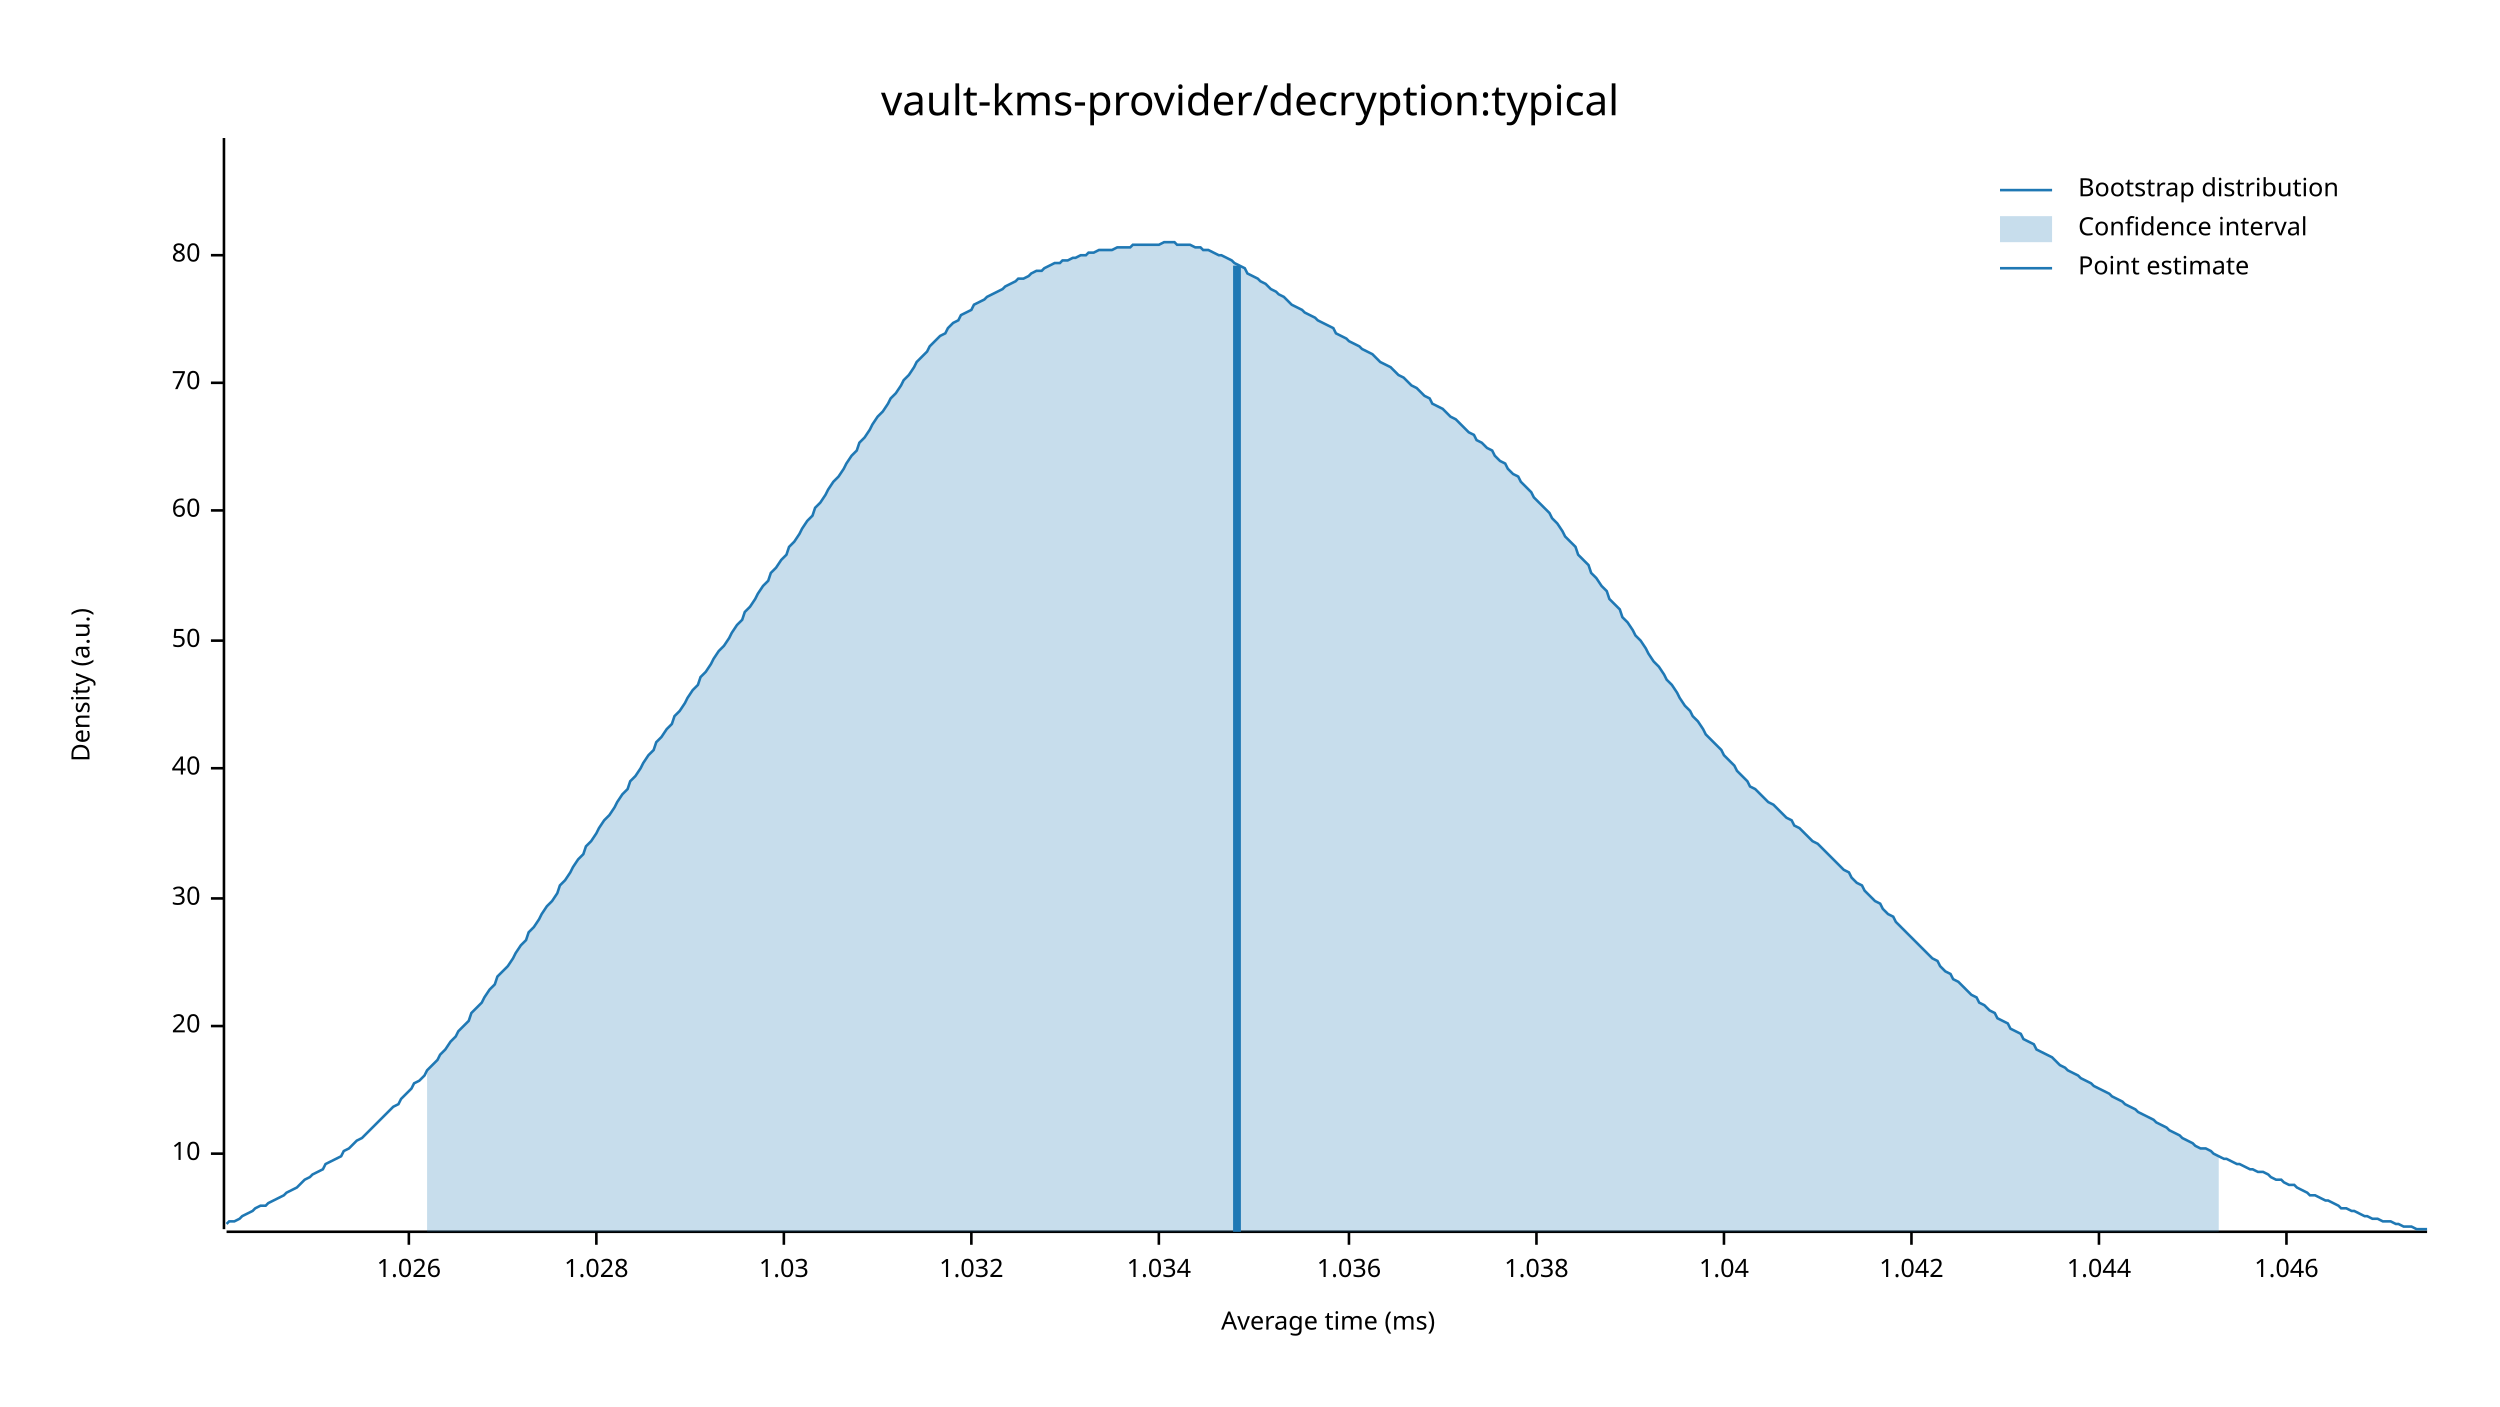
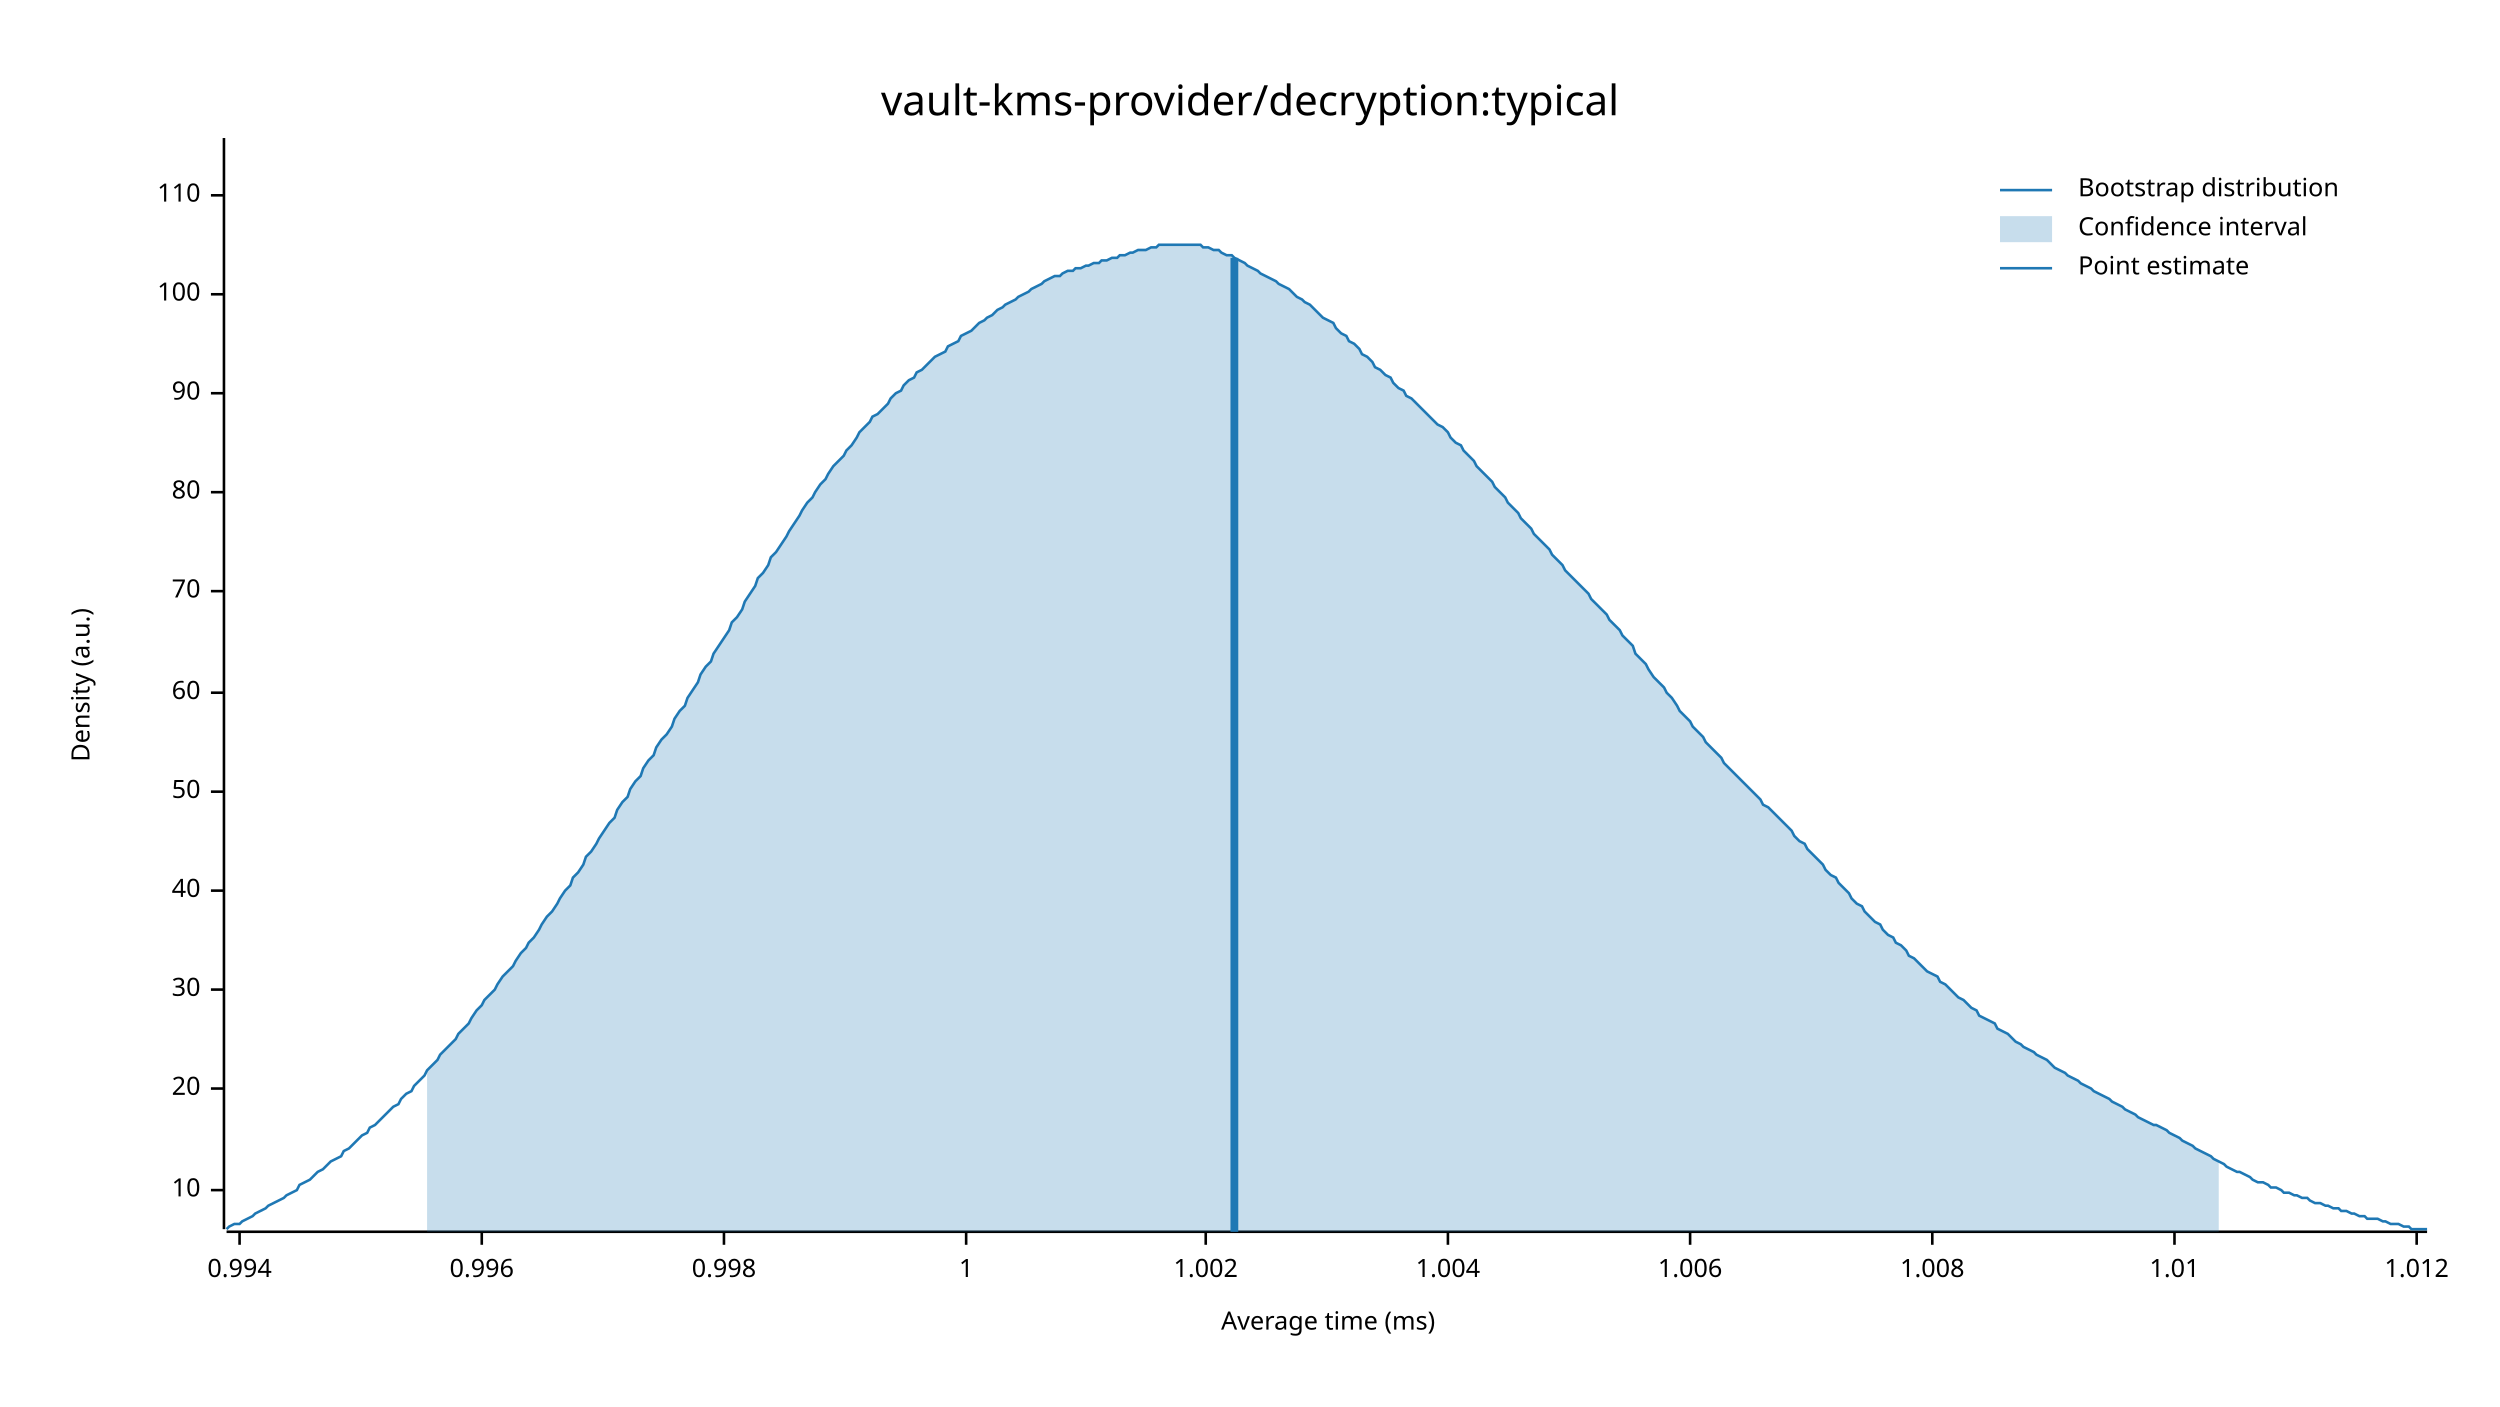
<svg xmlns="http://www.w3.org/2000/svg" width="960" height="540" viewBox="0 0 960 540">
  <text x="480" y="32" dy="0.76em" text-anchor="middle" font-family="sans-serif" font-size="16.129" opacity="1" fill="#000000">
vault-kms-provider/decryption:typical
</text>
  <text x="27" y="263" dy="0.76em" text-anchor="middle" font-family="sans-serif" font-size="9.677" opacity="1" fill="#000000" transform="rotate(270, 27, 263)">
Density (a.u.)
</text>
  <text x="510" y="513" dy="-0.5ex" text-anchor="middle" font-family="sans-serif" font-size="9.677" opacity="1" fill="#000000">
Average time (ms)
</text>
  <polyline fill="none" opacity="1" stroke="#000000" stroke-width="1" points="86,53 86,472 " />
-   <text x="77" y="443" dy="0.5ex" text-anchor="end" font-family="sans-serif" font-size="9.677" opacity="1" fill="#000000">
+   <text x="77" y="457" dy="0.5ex" text-anchor="end" font-family="sans-serif" font-size="9.677" opacity="1" fill="#000000">
10
</text>
-   <polyline fill="none" opacity="1" stroke="#000000" stroke-width="1" points="81,443 86,443 " />
-   <text x="77" y="394" dy="0.5ex" text-anchor="end" font-family="sans-serif" font-size="9.677" opacity="1" fill="#000000">
+   <polyline fill="none" opacity="1" stroke="#000000" stroke-width="1" points="81,457 86,457 " />
+   <text x="77" y="418" dy="0.5ex" text-anchor="end" font-family="sans-serif" font-size="9.677" opacity="1" fill="#000000">
20
</text>
-   <polyline fill="none" opacity="1" stroke="#000000" stroke-width="1" points="81,394 86,394 " />
-   <text x="77" y="345" dy="0.5ex" text-anchor="end" font-family="sans-serif" font-size="9.677" opacity="1" fill="#000000">
+   <polyline fill="none" opacity="1" stroke="#000000" stroke-width="1" points="81,418 86,418 " />
+   <text x="77" y="380" dy="0.5ex" text-anchor="end" font-family="sans-serif" font-size="9.677" opacity="1" fill="#000000">
30
</text>
-   <polyline fill="none" opacity="1" stroke="#000000" stroke-width="1" points="81,345 86,345 " />
-   <text x="77" y="295" dy="0.5ex" text-anchor="end" font-family="sans-serif" font-size="9.677" opacity="1" fill="#000000">
+   <polyline fill="none" opacity="1" stroke="#000000" stroke-width="1" points="81,380 86,380 " />
+   <text x="77" y="342" dy="0.5ex" text-anchor="end" font-family="sans-serif" font-size="9.677" opacity="1" fill="#000000">
40
</text>
-   <polyline fill="none" opacity="1" stroke="#000000" stroke-width="1" points="81,295 86,295 " />
-   <text x="77" y="246" dy="0.5ex" text-anchor="end" font-family="sans-serif" font-size="9.677" opacity="1" fill="#000000">
+   <polyline fill="none" opacity="1" stroke="#000000" stroke-width="1" points="81,342 86,342 " />
+   <text x="77" y="304" dy="0.5ex" text-anchor="end" font-family="sans-serif" font-size="9.677" opacity="1" fill="#000000">
50
</text>
-   <polyline fill="none" opacity="1" stroke="#000000" stroke-width="1" points="81,246 86,246 " />
-   <text x="77" y="196" dy="0.5ex" text-anchor="end" font-family="sans-serif" font-size="9.677" opacity="1" fill="#000000">
+   <polyline fill="none" opacity="1" stroke="#000000" stroke-width="1" points="81,304 86,304 " />
+   <text x="77" y="266" dy="0.5ex" text-anchor="end" font-family="sans-serif" font-size="9.677" opacity="1" fill="#000000">
60
</text>
-   <polyline fill="none" opacity="1" stroke="#000000" stroke-width="1" points="81,196 86,196 " />
-   <text x="77" y="147" dy="0.5ex" text-anchor="end" font-family="sans-serif" font-size="9.677" opacity="1" fill="#000000">
+   <polyline fill="none" opacity="1" stroke="#000000" stroke-width="1" points="81,266 86,266 " />
+   <text x="77" y="227" dy="0.5ex" text-anchor="end" font-family="sans-serif" font-size="9.677" opacity="1" fill="#000000">
70
</text>
-   <polyline fill="none" opacity="1" stroke="#000000" stroke-width="1" points="81,147 86,147 " />
-   <text x="77" y="98" dy="0.5ex" text-anchor="end" font-family="sans-serif" font-size="9.677" opacity="1" fill="#000000">
+   <polyline fill="none" opacity="1" stroke="#000000" stroke-width="1" points="81,227 86,227 " />
+   <text x="77" y="189" dy="0.5ex" text-anchor="end" font-family="sans-serif" font-size="9.677" opacity="1" fill="#000000">
80
</text>
-   <polyline fill="none" opacity="1" stroke="#000000" stroke-width="1" points="81,98 86,98 " />
+   <polyline fill="none" opacity="1" stroke="#000000" stroke-width="1" points="81,189 86,189 " />
+   <text x="77" y="151" dy="0.5ex" text-anchor="end" font-family="sans-serif" font-size="9.677" opacity="1" fill="#000000">
+ 90
+ </text>
+   <polyline fill="none" opacity="1" stroke="#000000" stroke-width="1" points="81,151 86,151 " />
+   <text x="77" y="113" dy="0.5ex" text-anchor="end" font-family="sans-serif" font-size="9.677" opacity="1" fill="#000000">
+ 100
+ </text>
+   <polyline fill="none" opacity="1" stroke="#000000" stroke-width="1" points="81,113 86,113 " />
+   <text x="77" y="75" dy="0.5ex" text-anchor="end" font-family="sans-serif" font-size="9.677" opacity="1" fill="#000000">
+ 110
+ </text>
+   <polyline fill="none" opacity="1" stroke="#000000" stroke-width="1" points="81,75 86,75 " />
  <polyline fill="none" opacity="1" stroke="#000000" stroke-width="1" points="87,473 932,473 " />
-   <text x="157" y="483" dy="0.76em" text-anchor="middle" font-family="sans-serif" font-size="9.677" opacity="1" fill="#000000">
- 1.026
+   <text x="92" y="483" dy="0.76em" text-anchor="middle" font-family="sans-serif" font-size="9.677" opacity="1" fill="#000000">
+ 0.994
</text>
-   <polyline fill="none" opacity="1" stroke="#000000" stroke-width="1" points="157,473 157,478 " />
-   <text x="229" y="483" dy="0.76em" text-anchor="middle" font-family="sans-serif" font-size="9.677" opacity="1" fill="#000000">
- 1.028
+   <polyline fill="none" opacity="1" stroke="#000000" stroke-width="1" points="92,473 92,478 " />
+   <text x="185" y="483" dy="0.76em" text-anchor="middle" font-family="sans-serif" font-size="9.677" opacity="1" fill="#000000">
+ 0.996
</text>
-   <polyline fill="none" opacity="1" stroke="#000000" stroke-width="1" points="229,473 229,478 " />
-   <text x="301" y="483" dy="0.76em" text-anchor="middle" font-family="sans-serif" font-size="9.677" opacity="1" fill="#000000">
- 1.03
+   <polyline fill="none" opacity="1" stroke="#000000" stroke-width="1" points="185,473 185,478 " />
+   <text x="278" y="483" dy="0.76em" text-anchor="middle" font-family="sans-serif" font-size="9.677" opacity="1" fill="#000000">
+ 0.998
</text>
-   <polyline fill="none" opacity="1" stroke="#000000" stroke-width="1" points="301,473 301,478 " />
-   <text x="373" y="483" dy="0.76em" text-anchor="middle" font-family="sans-serif" font-size="9.677" opacity="1" fill="#000000">
- 1.032
+   <polyline fill="none" opacity="1" stroke="#000000" stroke-width="1" points="278,473 278,478 " />
+   <text x="371" y="483" dy="0.76em" text-anchor="middle" font-family="sans-serif" font-size="9.677" opacity="1" fill="#000000">
+ 1
</text>
-   <polyline fill="none" opacity="1" stroke="#000000" stroke-width="1" points="373,473 373,478 " />
-   <text x="445" y="483" dy="0.76em" text-anchor="middle" font-family="sans-serif" font-size="9.677" opacity="1" fill="#000000">
- 1.034
+   <polyline fill="none" opacity="1" stroke="#000000" stroke-width="1" points="371,473 371,478 " />
+   <text x="463" y="483" dy="0.76em" text-anchor="middle" font-family="sans-serif" font-size="9.677" opacity="1" fill="#000000">
+ 1.002
</text>
-   <polyline fill="none" opacity="1" stroke="#000000" stroke-width="1" points="445,473 445,478 " />
-   <text x="518" y="483" dy="0.76em" text-anchor="middle" font-family="sans-serif" font-size="9.677" opacity="1" fill="#000000">
- 1.036
+   <polyline fill="none" opacity="1" stroke="#000000" stroke-width="1" points="463,473 463,478 " />
+   <text x="556" y="483" dy="0.76em" text-anchor="middle" font-family="sans-serif" font-size="9.677" opacity="1" fill="#000000">
+ 1.004
</text>
-   <polyline fill="none" opacity="1" stroke="#000000" stroke-width="1" points="518,473 518,478 " />
-   <text x="590" y="483" dy="0.76em" text-anchor="middle" font-family="sans-serif" font-size="9.677" opacity="1" fill="#000000">
- 1.038
+   <polyline fill="none" opacity="1" stroke="#000000" stroke-width="1" points="556,473 556,478 " />
+   <text x="649" y="483" dy="0.76em" text-anchor="middle" font-family="sans-serif" font-size="9.677" opacity="1" fill="#000000">
+ 1.006
</text>
-   <polyline fill="none" opacity="1" stroke="#000000" stroke-width="1" points="590,473 590,478 " />
-   <text x="662" y="483" dy="0.76em" text-anchor="middle" font-family="sans-serif" font-size="9.677" opacity="1" fill="#000000">
- 1.04
+   <polyline fill="none" opacity="1" stroke="#000000" stroke-width="1" points="649,473 649,478 " />
+   <text x="742" y="483" dy="0.76em" text-anchor="middle" font-family="sans-serif" font-size="9.677" opacity="1" fill="#000000">
+ 1.008
</text>
-   <polyline fill="none" opacity="1" stroke="#000000" stroke-width="1" points="662,473 662,478 " />
-   <text x="734" y="483" dy="0.76em" text-anchor="middle" font-family="sans-serif" font-size="9.677" opacity="1" fill="#000000">
- 1.042
+   <polyline fill="none" opacity="1" stroke="#000000" stroke-width="1" points="742,473 742,478 " />
+   <text x="835" y="483" dy="0.76em" text-anchor="middle" font-family="sans-serif" font-size="9.677" opacity="1" fill="#000000">
+ 1.01
</text>
-   <polyline fill="none" opacity="1" stroke="#000000" stroke-width="1" points="734,473 734,478 " />
-   <text x="806" y="483" dy="0.76em" text-anchor="middle" font-family="sans-serif" font-size="9.677" opacity="1" fill="#000000">
- 1.044
+   <polyline fill="none" opacity="1" stroke="#000000" stroke-width="1" points="835,473 835,478 " />
+   <text x="928" y="483" dy="0.76em" text-anchor="middle" font-family="sans-serif" font-size="9.677" opacity="1" fill="#000000">
+ 1.012
</text>
-   <polyline fill="none" opacity="1" stroke="#000000" stroke-width="1" points="806,473 806,478 " />
-   <text x="878" y="483" dy="0.76em" text-anchor="middle" font-family="sans-serif" font-size="9.677" opacity="1" fill="#000000">
- 1.046
- </text>
-   <polyline fill="none" opacity="1" stroke="#000000" stroke-width="1" points="878,473 878,478 " />
-   <polyline fill="none" opacity="1" stroke="#1F78B4" stroke-width="1" points="87,470 88,469 90,469 92,468 93,467 95,466 97,465 98,464 100,463 102,463 103,462 105,461 107,460 109,459 110,458 112,457 114,456 115,455 117,453 119,452 120,451 122,450 124,449 125,447 127,446 129,445 131,444 132,442 134,441 136,439 137,438 139,437 141,435 142,434 144,432 146,430 147,429 149,427 151,425 153,424 154,422 156,420 158,418 159,416 161,415 163,413 164,411 166,409 168,407 169,405 171,403 173,400 175,398 176,396 178,394 180,392 181,389 183,387 185,385 186,383 188,380 190,378 191,375 193,373 195,371 197,368 198,366 200,363 202,361 203,358 205,356 207,353 208,351 210,348 212,346 214,343 215,340 217,338 219,335 220,333 222,330 224,328 225,325 227,323 229,320 230,318 232,315 234,313 236,310 237,308 239,305 241,303 242,300 244,298 246,295 247,293 249,290 251,288 252,285 254,283 256,280 258,278 259,275 261,273 263,270 264,268 266,265 268,263 269,260 271,258 273,255 274,253 276,250 278,248 280,245 281,243 283,240 285,238 286,235 288,233 290,230 291,228 293,225 295,223 296,220 298,218 300,215 302,213 303,210 305,208 307,205 308,203 310,200 312,198 313,195 315,193 317,190 318,188 320,185 322,183 324,180 325,178 327,175 329,173 330,170 332,168 334,165 335,163 337,160 339,158 341,155 342,153 344,151 346,148 347,146 349,144 351,141 352,139 354,137 356,135 357,133 359,131 361,129 363,128 364,126 366,124 368,123 369,121 371,120 373,119 374,117 376,116 378,115 379,114 381,113 383,112 385,111 386,110 388,109 390,108 391,107 393,107 395,106 396,105 398,104 400,104 401,103 403,102 405,101 407,101 408,100 410,100 412,99 413,99 415,98 417,98 418,97 420,97 422,96 423,96 425,96 427,96 429,95 430,95 432,95 434,95 435,94 437,94 439,94 440,94 442,94 444,94 445,94 447,93 449,93 451,93 452,94 454,94 456,94 457,94 459,95 461,95 462,96 464,96 466,97 468,98 469,98 471,99 473,100 474,101 476,102 478,103 479,105 481,106 483,107 484,108 486,109 488,111 490,112 491,113 493,114 495,116 496,117 498,118 500,119 501,120 503,121 505,122 506,123 508,124 510,125 512,126 513,128 515,129 517,130 518,131 520,132 522,133 523,134 525,135 527,136 528,137 530,139 532,140 534,141 535,142 537,144 539,145 540,146 542,148 544,149 545,150 547,152 549,153 550,155 552,156 554,157 556,159 557,160 559,161 561,163 562,164 564,166 566,167 567,169 569,170 571,172 573,173 574,175 576,177 578,178 579,180 581,182 583,183 584,185 586,187 588,189 589,191 591,193 593,195 595,197 596,199 598,201 600,204 601,206 603,208 605,210 606,213 608,215 610,217 611,220 613,222 615,225 617,227 618,230 620,232 622,234 623,237 625,239 627,242 628,244 630,246 632,249 633,251 635,254 637,256 639,259 640,261 642,263 644,266 645,268 647,271 649,273 650,275 652,277 654,280 655,282 657,284 659,286 661,288 662,290 664,292 666,294 667,296 669,298 671,300 672,302 674,303 676,305 677,306 679,308 681,309 683,311 684,312 686,314 688,315 689,317 691,318 693,320 694,321 696,323 698,324 700,326 701,327 703,329 705,331 706,332 708,334 710,335 711,337 713,339 715,340 716,342 718,344 720,346 722,347 723,349 725,351 727,352 728,354 730,356 732,358 733,359 735,361 737,363 738,364 740,366 742,368 744,369 745,371 747,373 749,374 750,376 752,377 754,379 755,380 757,382 759,383 760,385 762,386 764,388 766,389 767,391 769,392 771,393 772,395 774,396 776,397 777,399 779,400 781,401 782,403 784,404 786,405 788,406 789,407 791,409 793,410 794,411 796,412 798,413 799,414 801,415 803,416 804,417 806,418 808,419 810,420 811,421 813,422 815,423 816,424 818,425 820,426 821,427 823,428 825,429 827,430 828,431 830,432 832,433 833,434 835,435 837,436 838,437 840,438 842,439 843,440 845,441 847,441 849,442 850,443 852,444 854,445 855,445 857,446 859,447 860,447 862,448 864,449 865,449 867,450 869,450 871,451 872,452 874,453 876,453 877,454 879,455 881,455 882,456 884,457 886,458 887,459 889,459 891,460 893,461 894,461 896,462 898,463 899,464 901,464 903,465 904,465 906,466 908,467 909,467 911,468 913,468 915,469 916,469 918,469 920,470 921,470 923,471 925,471 926,471 928,472 930,472 932,472 " />
-   <polygon opacity="0.25" fill="#1F78B4" points="164,411 166,409 168,407 169,405 171,403 173,400 175,398 176,396 178,394 180,392 181,389 183,387 185,385 186,383 188,380 190,378 191,375 193,373 195,371 197,368 198,366 200,363 202,361 203,358 205,356 207,353 208,351 210,348 212,346 214,343 215,340 217,338 219,335 220,333 222,330 224,328 225,325 227,323 229,320 230,318 232,315 234,313 236,310 237,308 239,305 241,303 242,300 244,298 246,295 247,293 249,290 251,288 252,285 254,283 256,280 258,278 259,275 261,273 263,270 264,268 266,265 268,263 269,260 271,258 273,255 274,253 276,250 278,248 280,245 281,243 283,240 285,238 286,235 288,233 290,230 291,228 293,225 295,223 296,220 298,218 300,215 302,213 303,210 305,208 307,205 308,203 310,200 312,198 313,195 315,193 317,190 318,188 320,185 322,183 324,180 325,178 327,175 329,173 330,170 332,168 334,165 335,163 337,160 339,158 341,155 342,153 344,151 346,148 347,146 349,144 351,141 352,139 354,137 356,135 357,133 359,131 361,129 363,128 364,126 366,124 368,123 369,121 371,120 373,119 374,117 376,116 378,115 379,114 381,113 383,112 385,111 386,110 388,109 390,108 391,107 393,107 395,106 396,105 398,104 400,104 401,103 403,102 405,101 407,101 408,100 410,100 412,99 413,99 415,98 417,98 418,97 420,97 422,96 423,96 425,96 427,96 429,95 430,95 432,95 434,95 435,94 437,94 439,94 440,94 442,94 444,94 445,94 447,93 449,93 451,93 452,94 454,94 456,94 457,94 459,95 461,95 462,96 464,96 466,97 468,98 469,98 471,99 473,100 474,101 476,102 478,103 479,105 481,106 483,107 484,108 486,109 488,111 490,112 491,113 493,114 495,116 496,117 498,118 500,119 501,120 503,121 505,122 506,123 508,124 510,125 512,126 513,128 515,129 517,130 518,131 520,132 522,133 523,134 525,135 527,136 528,137 530,139 532,140 534,141 535,142 537,144 539,145 540,146 542,148 544,149 545,150 547,152 549,153 550,155 552,156 554,157 556,159 557,160 559,161 561,163 562,164 564,166 566,167 567,169 569,170 571,172 573,173 574,175 576,177 578,178 579,180 581,182 583,183 584,185 586,187 588,189 589,191 591,193 593,195 595,197 596,199 598,201 600,204 601,206 603,208 605,210 606,213 608,215 610,217 611,220 613,222 615,225 617,227 618,230 620,232 622,234 623,237 625,239 627,242 628,244 630,246 632,249 633,251 635,254 637,256 639,259 640,261 642,263 644,266 645,268 647,271 649,273 650,275 652,277 654,280 655,282 657,284 659,286 661,288 662,290 664,292 666,294 667,296 669,298 671,300 672,302 674,303 676,305 677,306 679,308 681,309 683,311 684,312 686,314 688,315 689,317 691,318 693,320 694,321 696,323 698,324 700,326 701,327 703,329 705,331 706,332 708,334 710,335 711,337 713,339 715,340 716,342 718,344 720,346 722,347 723,349 725,351 727,352 728,354 730,356 732,358 733,359 735,361 737,363 738,364 740,366 742,368 744,369 745,371 747,373 749,374 750,376 752,377 754,379 755,380 757,382 759,383 760,385 762,386 764,388 766,389 767,391 769,392 771,393 772,395 774,396 776,397 777,399 779,400 781,401 782,403 784,404 786,405 788,406 789,407 791,409 793,410 794,411 796,412 798,413 799,414 801,415 803,416 804,417 806,418 808,419 810,420 811,421 813,422 815,423 816,424 818,425 820,426 821,427 823,428 825,429 827,430 828,431 830,432 832,433 833,434 835,435 837,436 838,437 840,438 842,439 843,440 845,441 847,441 849,442 850,443 852,444 852,473 164,473 " />
-   <polyline fill="none" opacity="1" stroke="#1F78B4" stroke-width="3" points="475,473 475,102 " />
+   <polyline fill="none" opacity="1" stroke="#000000" stroke-width="1" points="928,473 928,478 " />
+   <polyline fill="none" opacity="1" stroke="#1F78B4" stroke-width="1" points="87,472 88,471 90,470 92,470 93,469 95,468 97,467 98,466 100,465 102,464 103,463 105,462 107,461 109,460 110,459 112,458 114,457 115,455 117,454 119,453 120,452 122,450 124,449 125,448 127,446 129,445 131,444 132,442 134,441 136,439 137,438 139,436 141,435 142,433 144,432 146,430 147,429 149,427 151,425 153,424 154,422 156,420 158,419 159,417 161,415 163,413 164,411 166,409 168,407 169,405 171,403 173,401 175,399 176,397 178,395 180,393 181,391 183,388 185,386 186,384 188,382 190,380 191,378 193,375 195,373 197,371 198,369 200,366 202,364 203,362 205,360 207,357 208,355 210,352 212,350 214,347 215,345 217,342 219,340 220,337 222,335 224,332 225,329 227,327 229,324 230,322 232,319 234,316 236,314 237,311 239,308 241,306 242,303 244,300 246,298 247,295 249,292 251,290 252,287 254,284 256,282 258,279 259,276 261,273 263,271 264,268 266,265 268,262 269,259 271,256 273,254 274,251 276,248 278,245 280,242 281,239 283,237 285,234 286,231 288,228 290,225 291,222 293,220 295,217 296,214 298,212 300,209 302,206 303,204 305,201 307,198 308,196 310,193 312,191 313,189 315,186 317,184 318,182 320,179 322,177 324,175 325,173 327,171 329,168 330,166 332,164 334,162 335,160 337,159 339,157 341,155 342,153 344,151 346,150 347,148 349,146 351,145 352,143 354,142 356,140 357,139 359,137 361,136 363,135 364,133 366,132 368,131 369,129 371,128 373,127 374,126 376,124 378,123 379,122 381,121 383,119 385,118 386,117 388,116 390,115 391,114 393,113 395,112 396,111 398,110 400,109 401,108 403,107 405,106 407,106 408,105 410,104 412,104 413,103 415,103 417,102 418,102 420,101 422,101 423,100 425,100 427,99 429,99 430,98 432,98 434,97 435,97 437,96 439,96 440,96 442,95 444,95 445,94 447,94 449,94 451,94 452,94 454,94 456,94 457,94 459,94 461,94 462,95 464,95 466,96 468,96 469,97 471,98 473,98 474,99 476,100 478,101 479,102 481,103 483,104 484,105 486,106 488,107 490,108 491,109 493,110 495,111 496,112 498,114 500,115 501,116 503,117 505,119 506,120 508,122 510,123 512,124 513,126 515,128 517,129 518,131 520,132 522,134 523,136 525,137 527,139 528,141 530,142 532,144 534,145 535,147 537,149 539,150 540,152 542,153 544,155 545,156 547,158 549,160 550,161 552,163 554,164 556,166 557,168 559,170 561,171 562,173 564,175 566,177 567,179 569,181 571,183 573,185 574,187 576,189 578,191 579,193 581,195 583,197 584,199 586,201 588,203 589,205 591,207 593,209 595,211 596,213 598,215 600,217 601,219 603,221 605,223 606,224 608,226 610,228 611,230 613,232 615,234 617,236 618,238 620,240 622,242 623,244 625,246 627,248 628,251 630,253 632,255 633,257 635,260 637,262 639,264 640,266 642,268 644,271 645,273 647,275 649,277 650,279 652,281 654,283 655,285 657,287 659,289 661,291 662,293 664,295 666,297 667,298 669,300 671,302 672,303 674,305 676,307 677,309 679,310 681,312 683,314 684,315 686,317 688,319 689,321 691,323 693,324 694,326 696,328 698,330 700,332 701,334 703,336 705,337 706,339 708,341 710,343 711,345 713,347 715,348 716,350 718,352 720,354 722,355 723,357 725,359 727,360 728,362 730,363 732,365 733,367 735,368 737,370 738,371 740,373 742,374 744,375 745,377 747,378 749,380 750,381 752,383 754,384 755,385 757,387 759,388 760,390 762,391 764,392 766,393 767,395 769,396 771,397 772,398 774,400 776,401 777,402 779,403 781,404 782,405 784,406 786,407 788,409 789,410 791,411 793,412 794,413 796,414 798,415 799,416 801,417 803,418 804,419 806,420 808,421 810,422 811,423 813,424 815,425 816,426 818,427 820,428 821,429 823,430 825,431 827,432 828,432 830,433 832,434 833,435 835,436 837,437 838,438 840,439 842,440 843,441 845,442 847,443 849,444 850,445 852,446 854,447 855,448 857,449 859,450 860,450 862,451 864,452 865,453 867,454 869,454 871,455 872,456 874,456 876,457 877,458 879,458 881,459 882,459 884,460 886,460 887,461 889,462 891,462 893,463 894,463 896,464 898,464 899,465 901,465 903,466 904,466 906,467 908,467 909,468 911,468 913,468 915,469 916,469 918,470 920,470 921,470 923,471 925,471 926,472 928,472 930,472 932,472 " />
+   <polygon opacity="0.25" fill="#1F78B4" points="164,411 166,409 168,407 169,405 171,403 173,401 175,399 176,397 178,395 180,393 181,391 183,388 185,386 186,384 188,382 190,380 191,378 193,375 195,373 197,371 198,369 200,366 202,364 203,362 205,360 207,357 208,355 210,352 212,350 214,347 215,345 217,342 219,340 220,337 222,335 224,332 225,329 227,327 229,324 230,322 232,319 234,316 236,314 237,311 239,308 241,306 242,303 244,300 246,298 247,295 249,292 251,290 252,287 254,284 256,282 258,279 259,276 261,273 263,271 264,268 266,265 268,262 269,259 271,256 273,254 274,251 276,248 278,245 280,242 281,239 283,237 285,234 286,231 288,228 290,225 291,222 293,220 295,217 296,214 298,212 300,209 302,206 303,204 305,201 307,198 308,196 310,193 312,191 313,189 315,186 317,184 318,182 320,179 322,177 324,175 325,173 327,171 329,168 330,166 332,164 334,162 335,160 337,159 339,157 341,155 342,153 344,151 346,150 347,148 349,146 351,145 352,143 354,142 356,140 357,139 359,137 361,136 363,135 364,133 366,132 368,131 369,129 371,128 373,127 374,126 376,124 378,123 379,122 381,121 383,119 385,118 386,117 388,116 390,115 391,114 393,113 395,112 396,111 398,110 400,109 401,108 403,107 405,106 407,106 408,105 410,104 412,104 413,103 415,103 417,102 418,102 420,101 422,101 423,100 425,100 427,99 429,99 430,98 432,98 434,97 435,97 437,96 439,96 440,96 442,95 444,95 445,94 447,94 449,94 451,94 452,94 454,94 456,94 457,94 459,94 461,94 462,95 464,95 466,96 468,96 469,97 471,98 473,98 474,99 476,100 478,101 479,102 481,103 483,104 484,105 486,106 488,107 490,108 491,109 493,110 495,111 496,112 498,114 500,115 501,116 503,117 505,119 506,120 508,122 510,123 512,124 513,126 515,128 517,129 518,131 520,132 522,134 523,136 525,137 527,139 528,141 530,142 532,144 534,145 535,147 537,149 539,150 540,152 542,153 544,155 545,156 547,158 549,160 550,161 552,163 554,164 556,166 557,168 559,170 561,171 562,173 564,175 566,177 567,179 569,181 571,183 573,185 574,187 576,189 578,191 579,193 581,195 583,197 584,199 586,201 588,203 589,205 591,207 593,209 595,211 596,213 598,215 600,217 601,219 603,221 605,223 606,224 608,226 610,228 611,230 613,232 615,234 617,236 618,238 620,240 622,242 623,244 625,246 627,248 628,251 630,253 632,255 633,257 635,260 637,262 639,264 640,266 642,268 644,271 645,273 647,275 649,277 650,279 652,281 654,283 655,285 657,287 659,289 661,291 662,293 664,295 666,297 667,298 669,300 671,302 672,303 674,305 676,307 677,309 679,310 681,312 683,314 684,315 686,317 688,319 689,321 691,323 693,324 694,326 696,328 698,330 700,332 701,334 703,336 705,337 706,339 708,341 710,343 711,345 713,347 715,348 716,350 718,352 720,354 722,355 723,357 725,359 727,360 728,362 730,363 732,365 733,367 735,368 737,370 738,371 740,373 742,374 744,375 745,377 747,378 749,380 750,381 752,383 754,384 755,385 757,387 759,388 760,390 762,391 764,392 766,393 767,395 769,396 771,397 772,398 774,400 776,401 777,402 779,403 781,404 782,405 784,406 786,407 788,409 789,410 791,411 793,412 794,413 796,414 798,415 799,416 801,417 803,418 804,419 806,420 808,421 810,422 811,423 813,424 815,425 816,426 818,427 820,428 821,429 823,430 825,431 827,432 828,432 830,433 832,434 833,435 835,436 837,437 838,438 840,439 842,440 843,441 845,442 847,443 849,444 850,445 852,446 852,473 164,473 " />
+   <polyline fill="none" opacity="1" stroke="#1F78B4" stroke-width="3" points="474,473 474,99 " />
  <text x="798" y="68" dy="0.76em" text-anchor="start" font-family="sans-serif" font-size="9.677" opacity="1" fill="#000000">
Bootstrap distribution
</text>
  <text x="798" y="83" dy="0.76em" text-anchor="start" font-family="sans-serif" font-size="9.677" opacity="1" fill="#000000">
Confidence interval
</text>
  <text x="798" y="98" dy="0.76em" text-anchor="start" font-family="sans-serif" font-size="9.677" opacity="1" fill="#000000">
Point estimate
</text>
  <polyline fill="none" opacity="1" stroke="#1F78B4" stroke-width="1" points="768,73 788,73 " />
  <rect x="768" y="83" width="20" height="10" opacity="0.25" fill="#1F78B4" stroke="none" />
  <polyline fill="none" opacity="1" stroke="#1F78B4" stroke-width="1" points="768,103 788,103 " />
</svg>
